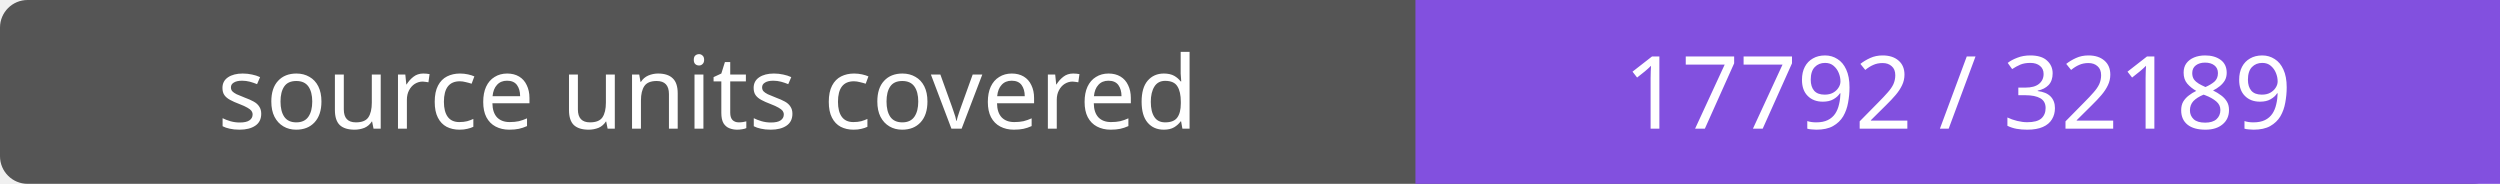
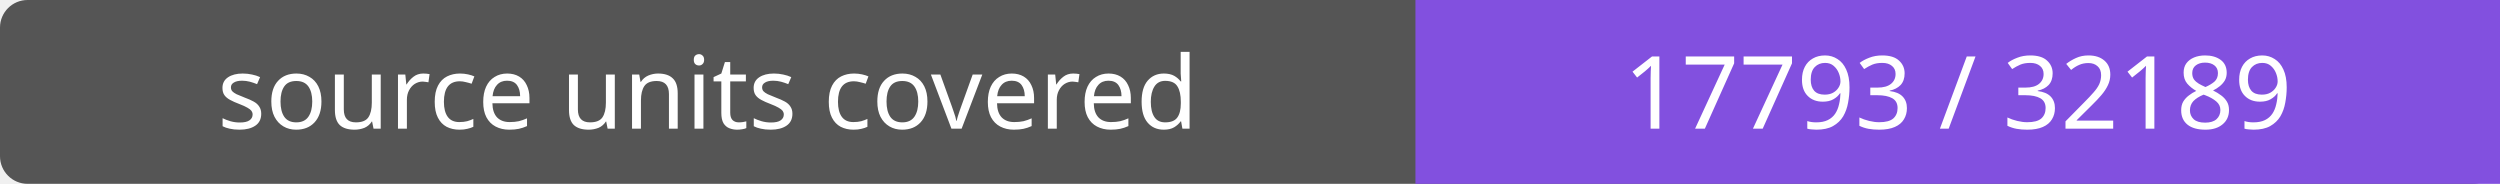
- <svg xmlns="http://www.w3.org/2000/svg" width="272" height="20" role="img" aria-label="source units covered: 17792 / 32189">
+ <svg xmlns="http://www.w3.org/2000/svg" width="272" height="20" role="img" aria-label="source units covered: 17793 / 32189">
  <rect width="272" height="20" rx="3" fill="#555" />
  <path fill="#8250df" d="M154 0h118v20H154z" />
  <g fill="#fff" text-anchor="middle" font-family="Verdana,sans-serif" font-size="11">
    <text x="77.0" y="14">source units covered</text>
-     <text x="213.0" y="14">17792 / 32189</text>
+     <text x="213.0" y="14">17793 / 32189</text>
  </g>
</svg>
